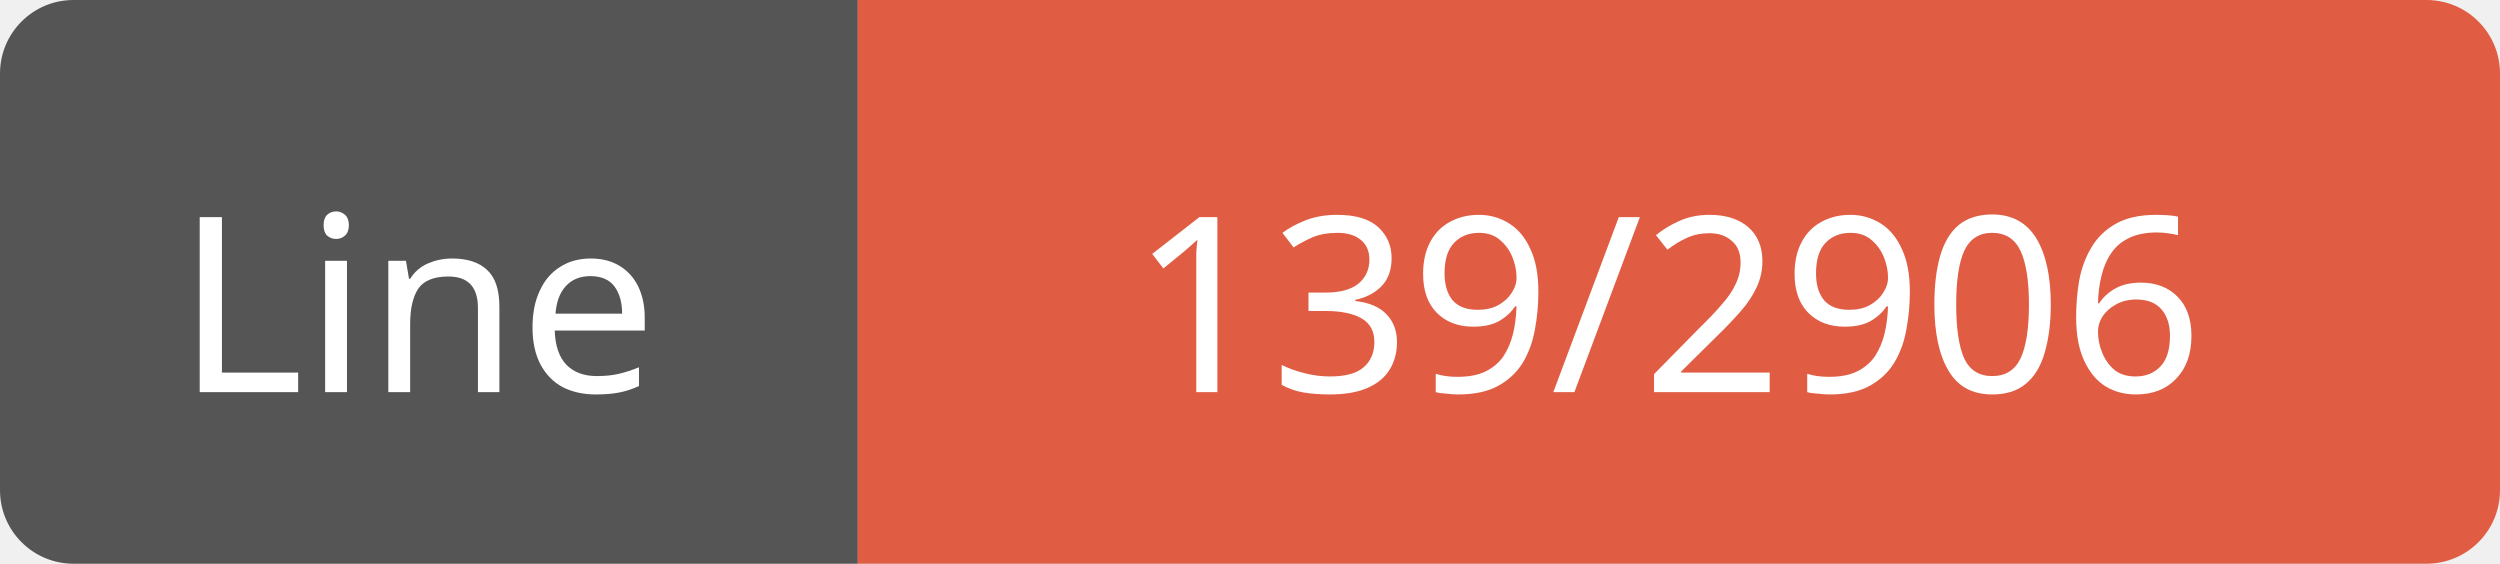
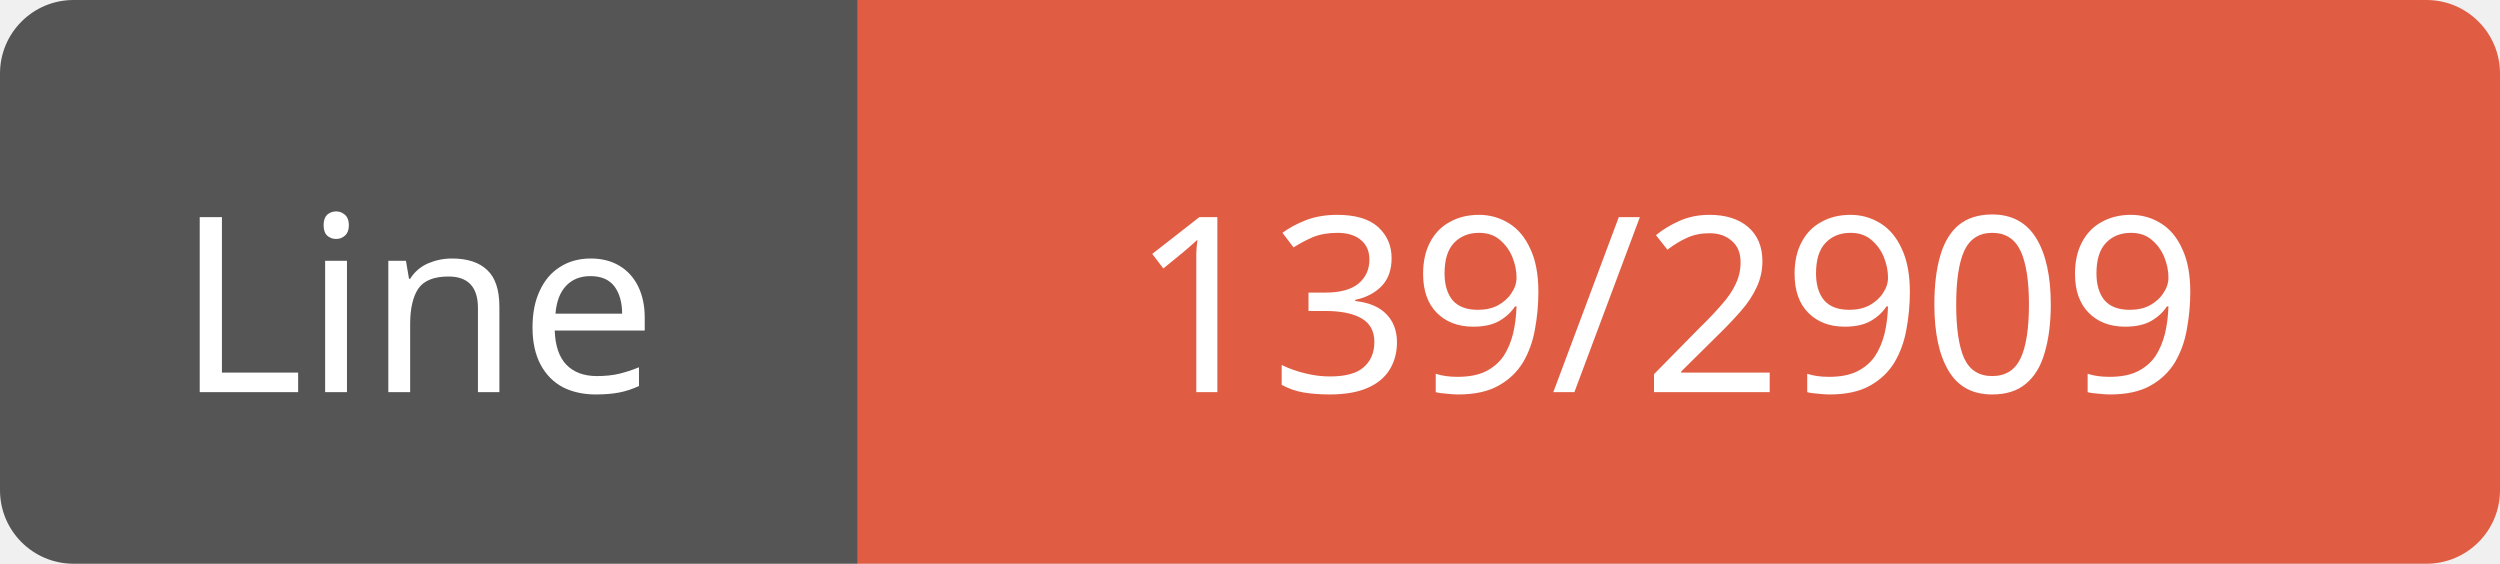
<svg xmlns="http://www.w3.org/2000/svg" width="102" height="23">
  <path d="M3,0 h29 h3 v23 h-3 h-29 a3,3 0 0 1 -3,-3 v-17 a3,3 0 0 1 3,-3 z" fill="#555" />
  <path d="M38,0 h61 a3,3 0 0 1 3,3 v17 a3,3 0 0 1 -3,3 h-61 h-3 v-23 h3 z" fill="#e05d44" />
  <text x="17" y="16" fill="#fff" font-family="Verdana" font-size="10" text-anchor="middle">Line</text>
-   <text x="68" y="16" fill="#fff" font-family="Verdana" font-size="10" text-anchor="middle">139/2906</text>
+   <text x="68" y="16" fill="#fff" font-family="Verdana" font-size="10" text-anchor="middle">139/2909</text>
</svg>
